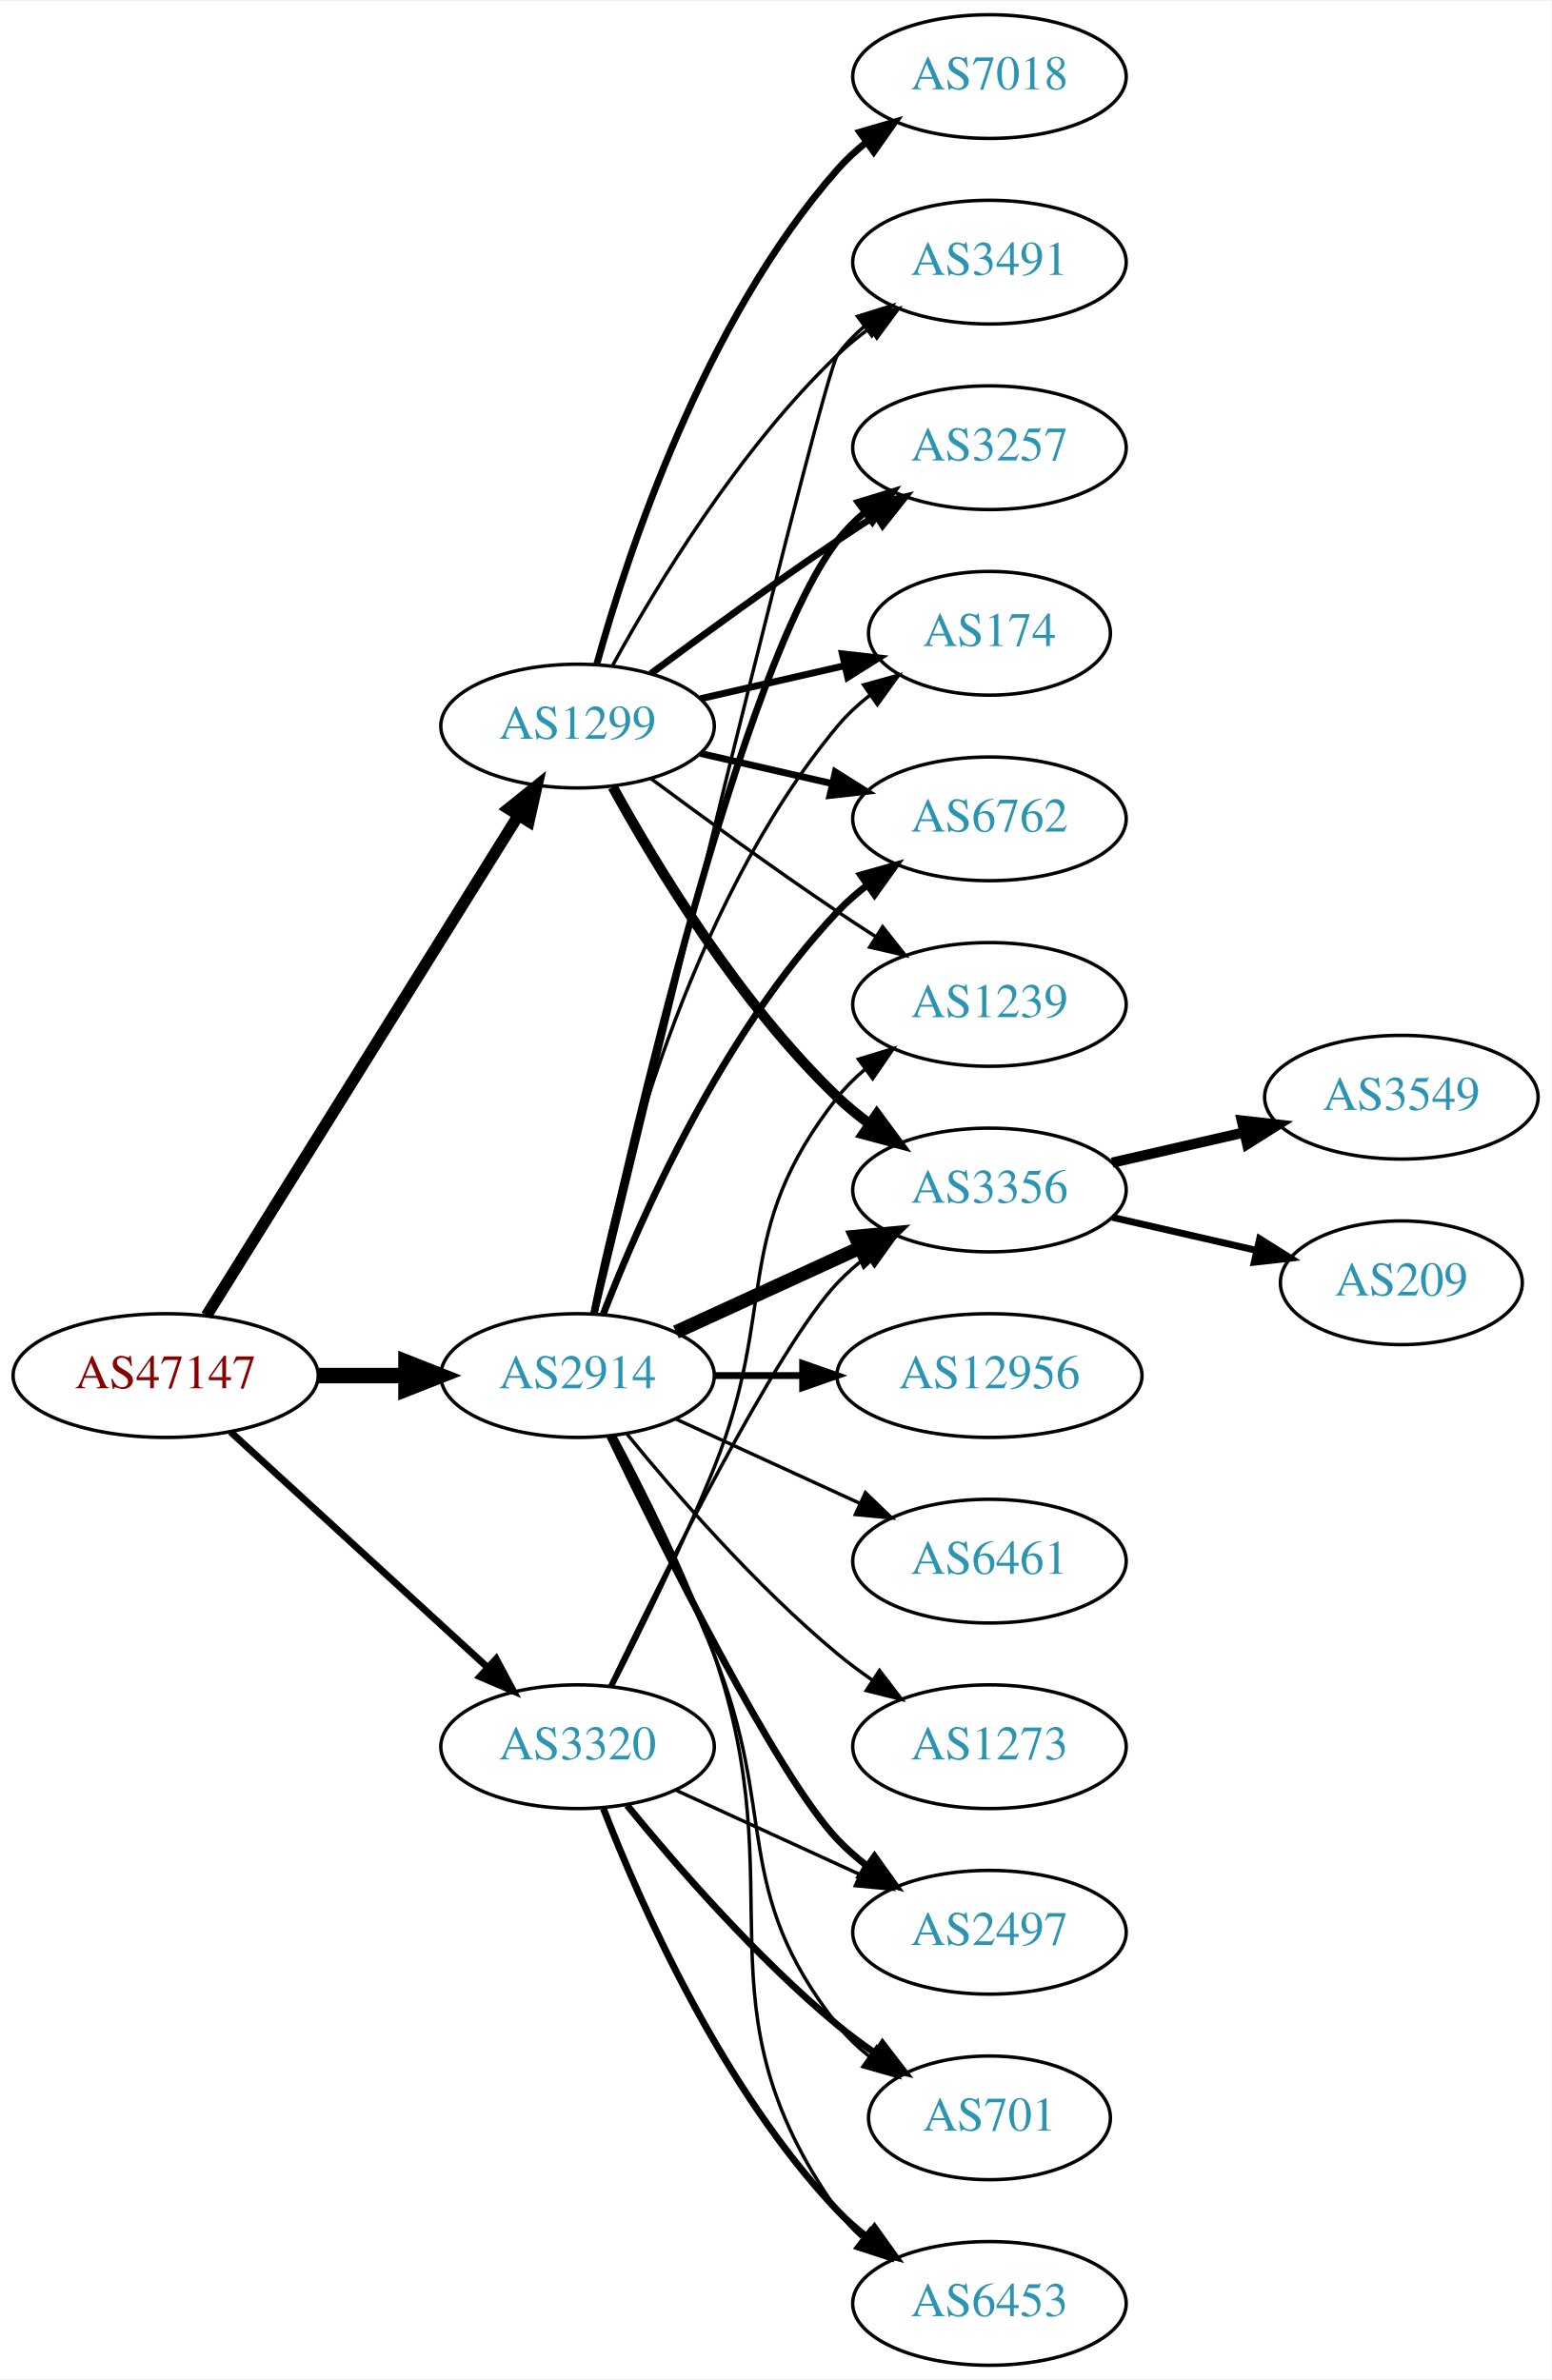
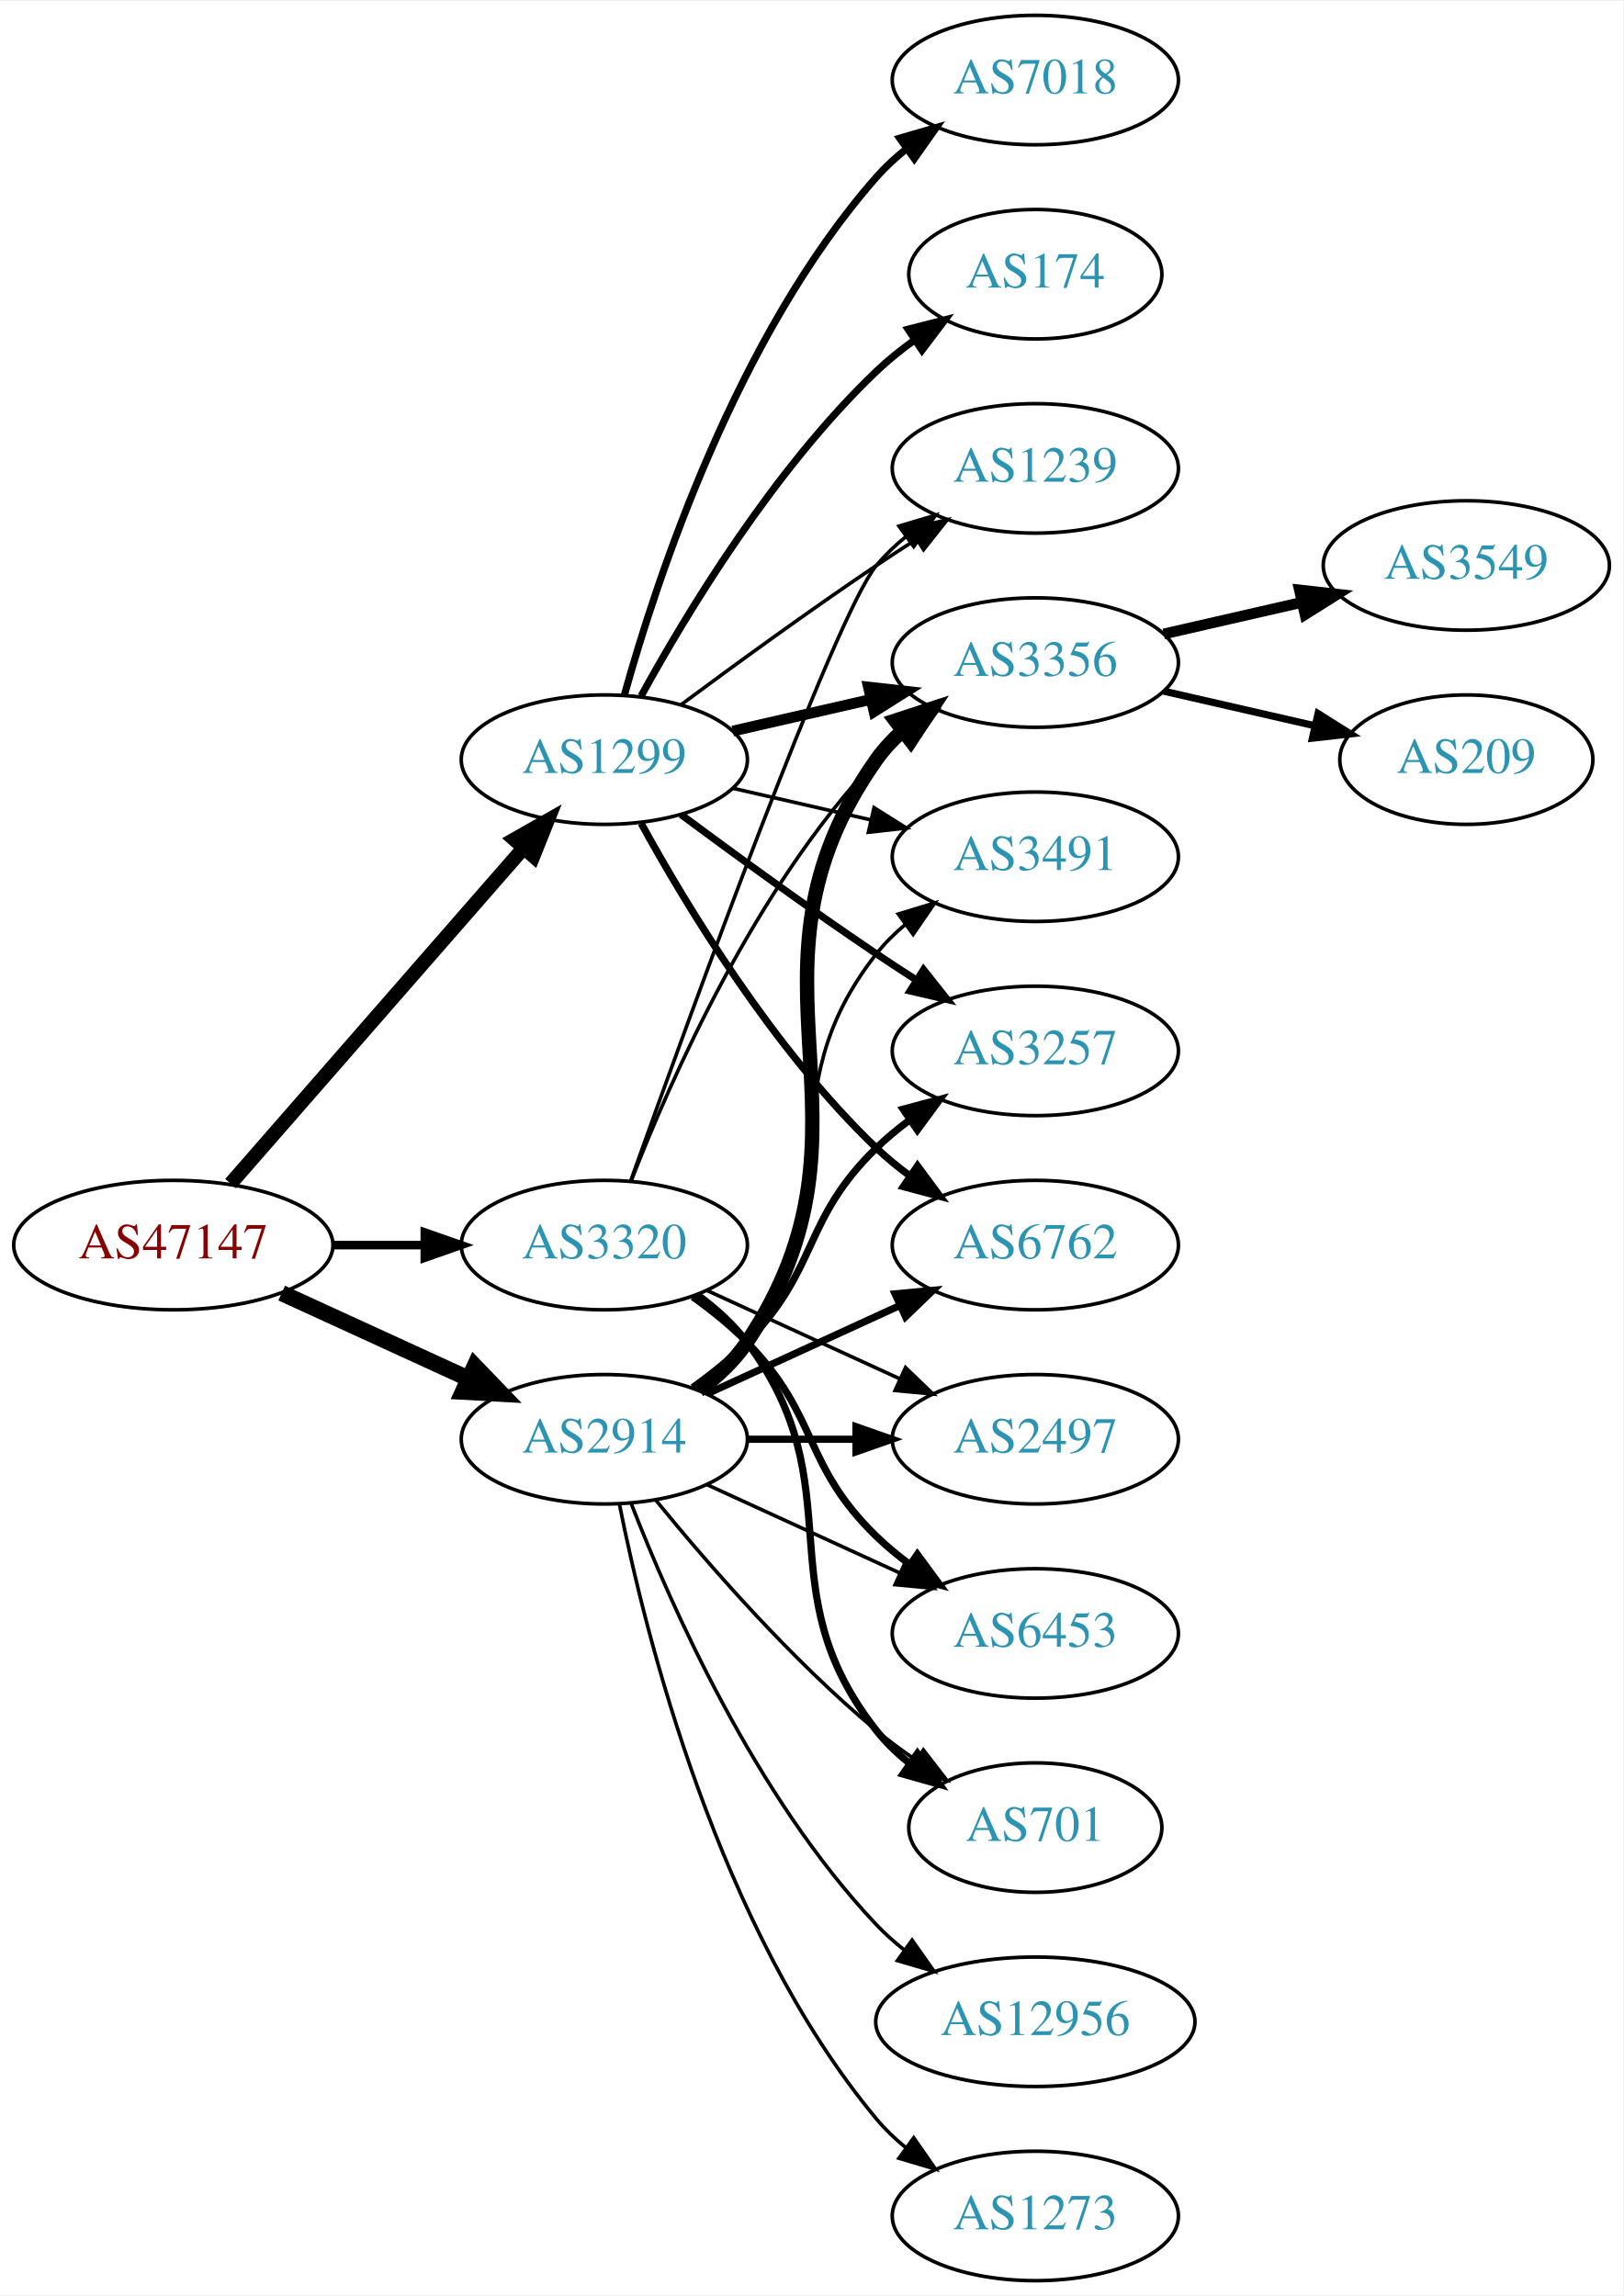
- <svg xmlns="http://www.w3.org/2000/svg" xmlns:xlink="http://www.w3.org/1999/xlink" width="451pt" height="692pt" viewBox="0.00 0.00 451.37 692.00">
-   <g id="graph0" class="graph" transform="scale(1 1) rotate(0) translate(4 688)">
-     <polygon fill="white" stroke="none" points="-4,4 -4,-688 447.37,-688 447.37,4 -4,4" />
+ <svg xmlns="http://www.w3.org/2000/svg" xmlns:xlink="http://www.w3.org/1999/xlink" width="451pt" height="638pt" viewBox="0.00 0.00 451.37 638.00">
+   <g id="graph0" class="graph" transform="scale(1 1) rotate(0) translate(4 634)">
+     <polygon fill="white" stroke="none" points="-4,4 -4,-634 447.37,-634 447.37,4 -4,4" />
    <g id="node1" class="node">
      <g id="a_node1">
        <a xlink:href="/asn/47147" xlink:title="AS47147 ~ ANEXIA Internetdienstleistungs GmbH [AT]">
          <ellipse fill="#ffffff" stroke="black" cx="44.196" cy="-288" rx="44.393" ry="18" />
          <text text-anchor="middle" x="44.196" y="-284.3" font-family="Times,serif" font-size="14.00" fill="#880000">AS47147</text>
        </a>
      </g>
    </g>
    <g id="node2" class="node">
      <g id="a_node2">
        <a xlink:href="/asn/1299" xlink:title="AS1299 ~ Telia Carrier [EU]">
-           <ellipse fill="#ffffff" stroke="black" cx="164.039" cy="-477" rx="39.794" ry="18" />
-           <text text-anchor="middle" x="164.039" y="-473.3" font-family="Times,serif" font-size="14.00" fill="#2c94b3">AS1299</text>
+           <ellipse fill="#ffffff" stroke="black" cx="164.039" cy="-423" rx="39.794" ry="18" />
+           <text text-anchor="middle" x="164.039" y="-419.3" font-family="Times,serif" font-size="14.00" fill="#2c94b3">AS1299</text>
        </a>
      </g>
    </g>
    <g id="edge1" class="edge">
-       <path fill="none" stroke="black" stroke-width="3.375" d="M56.071,-305.442C76.855,-338.775 122.315,-411.686 146.744,-450.866" />
-       <polygon fill="black" stroke="black" stroke-width="3.375" points="143.929,-452.966 152.19,-459.6 149.869,-449.263 143.929,-452.966" />
+       <path fill="none" stroke="black" stroke-width="3.971" d="M60.121,-305.098C80.663,-328.631 117.782,-371.155 141.379,-398.187" />
+       <polygon fill="black" stroke="black" stroke-width="3.971" points="139.022,-400.809 148.235,-406.041 144.296,-396.206 139.022,-400.809" />
    </g>
    <g id="node3" class="node">
      <g id="a_node3">
        <a xlink:href="/asn/2914" xlink:title="AS2914 ~ NTT America, Inc. [US]">
-           <ellipse fill="#ffffff" stroke="black" cx="164.039" cy="-288" rx="39.794" ry="18" />
-           <text text-anchor="middle" x="164.039" y="-284.3" font-family="Times,serif" font-size="14.00" fill="#2c94b3">AS2914</text>
+           <ellipse fill="#ffffff" stroke="black" cx="164.039" cy="-234" rx="39.794" ry="18" />
+           <text text-anchor="middle" x="164.039" y="-230.3" font-family="Times,serif" font-size="14.00" fill="#2c94b3">AS2914</text>
        </a>
      </g>
    </g>
    <g id="edge2" class="edge">
-       <path fill="none" stroke="black" stroke-width="4.5" d="M88.407,-288C96.72,-288 105.482,-288 113.965,-288" />
-       <polygon fill="black" stroke="black" stroke-width="4.5" points="114.123,-291.938 124.123,-288 114.123,-284.063 114.123,-291.938" />
+       <path fill="none" stroke="black" stroke-width="4.5" d="M74.326,-274.652C89.937,-267.498 109.335,-258.609 126.007,-250.97" />
+       <polygon fill="black" stroke="black" stroke-width="4.5" points="128.008,-254.384 135.459,-246.638 124.727,-247.225 128.008,-254.384" />
    </g>
    <g id="node4" class="node">
      <g id="a_node4">
        <a xlink:href="/asn/3320" xlink:title="AS3320 ~ DTAG [DE]">
-           <ellipse fill="#ffffff" stroke="black" cx="164.039" cy="-180" rx="39.794" ry="18" />
-           <text text-anchor="middle" x="164.039" y="-176.3" font-family="Times,serif" font-size="14.00" fill="#2c94b3">AS3320</text>
+           <ellipse fill="#ffffff" stroke="black" cx="164.039" cy="-288" rx="39.794" ry="18" />
+           <text text-anchor="middle" x="164.039" y="-284.3" font-family="Times,serif" font-size="14.00" fill="#2c94b3">AS3320</text>
        </a>
      </g>
    </g>
    <g id="edge3" class="edge">
-       <path fill="none" stroke="black" stroke-width="2.025" d="M63.094,-271.597C83.022,-253.333 115.38,-223.678 137.857,-203.079" />
-       <polygon fill="black" stroke="black" stroke-width="2.025" points="140.351,-205.54 145.359,-196.203 135.622,-200.38 140.351,-205.54" />
+       <path fill="none" stroke="black" stroke-width="2.382" d="M88.407,-288C96.72,-288 105.482,-288 113.965,-288" />
+       <polygon fill="black" stroke="black" stroke-width="2.382" points="114.123,-291.5 124.123,-288 114.123,-284.5 114.123,-291.5" />
    </g>
    <g id="node5" class="node">
      <g id="a_node5">
        <a xlink:href="/asn/7018" xlink:title="AS7018 ~ AT&amp;T Services, Inc. [US]">
-           <ellipse fill="#ffffff" stroke="black" cx="283.881" cy="-666" rx="39.794" ry="18" />
-           <text text-anchor="middle" x="283.881" y="-662.3" font-family="Times,serif" font-size="14.00" fill="#2c94b3">AS7018</text>
+           <ellipse fill="#ffffff" stroke="black" cx="283.881" cy="-612" rx="39.794" ry="18" />
+           <text text-anchor="middle" x="283.881" y="-608.3" font-family="Times,serif" font-size="14.00" fill="#2c94b3">AS7018</text>
        </a>
      </g>
    </g>
    <g id="edge4" class="edge">
-       <path fill="none" stroke="black" stroke-width="2" d="M169.612,-494.946C178.517,-526.995 200.801,-594.842 239.685,-639 242.169,-641.821 245.019,-644.449 248.044,-646.871" />
-       <polygon fill="black" stroke="black" stroke-width="2" points="246.162,-649.828 256.334,-652.791 250.23,-644.131 246.162,-649.828" />
+       <path fill="none" stroke="black" stroke-width="2" d="M169.612,-440.946C178.517,-472.995 200.801,-540.842 239.685,-585 242.169,-587.821 245.019,-590.449 248.044,-592.871" />
+       <polygon fill="black" stroke="black" stroke-width="2" points="246.162,-595.828 256.334,-598.791 250.23,-590.131 246.162,-595.828" />
    </g>
    <g id="node6" class="node">
      <g id="a_node6">
        <a xlink:href="/asn/3257" xlink:title="AS3257 ~ GTT [DE]">
-           <ellipse fill="#ffffff" stroke="black" cx="283.881" cy="-558" rx="39.794" ry="18" />
-           <text text-anchor="middle" x="283.881" y="-554.3" font-family="Times,serif" font-size="14.00" fill="#2c94b3">AS3257</text>
+           <ellipse fill="#ffffff" stroke="black" cx="283.881" cy="-342" rx="39.794" ry="18" />
+           <text text-anchor="middle" x="283.881" y="-338.3" font-family="Times,serif" font-size="14.00" fill="#2c94b3">AS3257</text>
        </a>
      </g>
    </g>
    <g id="edge5" class="edge">
-       <path fill="none" stroke="black" stroke-width="2" d="M185.369,-492.277C200.231,-503.304 220.976,-518.407 239.685,-531 243.234,-533.389 246.984,-535.839 250.733,-538.242" />
-       <polygon fill="black" stroke="black" stroke-width="2" points="249.059,-541.325 259.381,-543.712 252.801,-535.409 249.059,-541.325" />
+       <path fill="none" stroke="black" stroke-width="2" d="M185.369,-407.723C200.231,-396.696 220.976,-381.593 239.685,-369 243.234,-366.611 246.984,-364.161 250.733,-361.758" />
+       <polygon fill="black" stroke="black" stroke-width="2" points="252.801,-364.591 259.381,-356.288 249.059,-358.675 252.801,-364.591" />
    </g>
    <g id="node7" class="node">
      <g id="a_node7">
-         <a xlink:href="/asn/174" xlink:title="AS174 ~ Cogent Communications [US]">
-           <ellipse fill="#ffffff" stroke="black" cx="283.881" cy="-504" rx="35.194" ry="18" />
-           <text text-anchor="middle" x="283.881" y="-500.3" font-family="Times,serif" font-size="14.00" fill="#2c94b3">AS174</text>
+         <a xlink:href="/asn/6762" xlink:title="AS6762 ~ TELECOM ITALIA SPARKLE S.p.A. [IT]">
+           <ellipse fill="#ffffff" stroke="black" cx="283.881" cy="-288" rx="39.794" ry="18" />
+           <text text-anchor="middle" x="283.881" y="-284.3" font-family="Times,serif" font-size="14.00" fill="#2c94b3">AS6762</text>
        </a>
      </g>
    </g>
    <g id="edge6" class="edge">
-       <path fill="none" stroke="black" stroke-width="2" d="M199.758,-484.955C212.85,-487.955 227.873,-491.396 241.513,-494.522" />
-       <polygon fill="black" stroke="black" stroke-width="2" points="241.091,-498.016 251.621,-496.838 242.655,-491.193 241.091,-498.016" />
+       <path fill="none" stroke="black" stroke-width="2" d="M174.28,-405.287C186.825,-382.439 211.002,-342.389 239.685,-315 242.553,-312.261 245.742,-309.653 249.051,-307.215" />
+       <polygon fill="black" stroke="black" stroke-width="2" points="251.114,-310.044 257.411,-301.523 247.175,-304.258 251.114,-310.044" />
    </g>
    <g id="node8" class="node">
      <g id="a_node8">
-         <a xlink:href="/asn/1239" xlink:title="AS1239 ~ Sprint [US]">
-           <ellipse fill="#ffffff" stroke="black" cx="283.881" cy="-396" rx="39.794" ry="18" />
-           <text text-anchor="middle" x="283.881" y="-392.3" font-family="Times,serif" font-size="14.00" fill="#2c94b3">AS1239</text>
+         <a xlink:href="/asn/3356" xlink:title="AS3356 ~ Level 3 Parent, LLC [US]">
+           <ellipse fill="#ffffff" stroke="black" cx="283.881" cy="-450" rx="39.794" ry="18" />
+           <text text-anchor="middle" x="283.881" y="-446.3" font-family="Times,serif" font-size="14.00" fill="#2c94b3">AS3356</text>
        </a>
      </g>
    </g>
    <g id="edge7" class="edge">
-       <path fill="none" stroke="black" d="M185.369,-461.723C200.231,-450.696 220.976,-435.593 239.685,-423 243.234,-420.611 246.984,-418.161 250.733,-415.758" />
-       <polygon fill="black" stroke="black" points="252.801,-418.591 259.381,-410.288 249.059,-412.675 252.801,-418.591" />
+       <path fill="none" stroke="black" stroke-width="3" d="M199.758,-430.955C211.758,-433.704 225.379,-436.825 238.071,-439.733" />
+       <polygon fill="black" stroke="black" stroke-width="3" points="237.474,-443.187 248.003,-442.009 239.037,-436.364 237.474,-443.187" />
    </g>
    <g id="node9" class="node">
      <g id="a_node9">
-         <a xlink:href="/asn/6762" xlink:title="AS6762 ~ TELECOM ITALIA SPARKLE S.p.A. [IT]">
-           <ellipse fill="#ffffff" stroke="black" cx="283.881" cy="-450" rx="39.794" ry="18" />
-           <text text-anchor="middle" x="283.881" y="-446.3" font-family="Times,serif" font-size="14.00" fill="#2c94b3">AS6762</text>
+         <a xlink:href="/asn/1239" xlink:title="AS1239 ~ Sprint [US]">
+           <ellipse fill="#ffffff" stroke="black" cx="283.881" cy="-504" rx="39.794" ry="18" />
+           <text text-anchor="middle" x="283.881" y="-500.3" font-family="Times,serif" font-size="14.00" fill="#2c94b3">AS1239</text>
        </a>
      </g>
    </g>
    <g id="edge8" class="edge">
-       <path fill="none" stroke="black" stroke-width="2" d="M199.758,-469.045C211.758,-466.296 225.379,-463.175 238.071,-460.267" />
-       <polygon fill="black" stroke="black" stroke-width="2" points="239.037,-463.636 248.003,-457.991 237.474,-456.813 239.037,-463.636" />
+       <path fill="none" stroke="black" d="M185.369,-438.277C200.231,-449.304 220.976,-464.407 239.685,-477 243.234,-479.389 246.984,-481.839 250.733,-484.242" />
+       <polygon fill="black" stroke="black" points="249.059,-487.325 259.381,-489.712 252.801,-481.409 249.059,-487.325" />
    </g>
    <g id="node10" class="node">
      <g id="a_node10">
-         <a xlink:href="/asn/3356" xlink:title="AS3356 ~ Level 3 Parent, LLC [US]">
-           <ellipse fill="#ffffff" stroke="black" cx="283.881" cy="-342" rx="39.794" ry="18" />
-           <text text-anchor="middle" x="283.881" y="-338.3" font-family="Times,serif" font-size="14.00" fill="#2c94b3">AS3356</text>
+         <a xlink:href="/asn/174" xlink:title="AS174 ~ Cogent Communications [US]">
+           <ellipse fill="#ffffff" stroke="black" cx="283.881" cy="-558" rx="35.194" ry="18" />
+           <text text-anchor="middle" x="283.881" y="-554.3" font-family="Times,serif" font-size="14.00" fill="#2c94b3">AS174</text>
        </a>
      </g>
    </g>
    <g id="edge9" class="edge">
-       <path fill="none" stroke="black" stroke-width="3" d="M174.28,-459.287C186.825,-436.439 211.002,-396.389 239.685,-369 242.553,-366.261 245.742,-363.653 249.051,-361.215" />
-       <polygon fill="black" stroke="black" stroke-width="3" points="251.114,-364.044 257.411,-355.523 247.175,-358.258 251.114,-364.044" />
+       <path fill="none" stroke="black" stroke-width="2" d="M174.28,-440.713C186.825,-463.561 211.002,-503.611 239.685,-531 242.939,-534.107 246.606,-537.046 250.393,-539.76" />
+       <polygon fill="black" stroke="black" stroke-width="2" points="248.495,-542.701 258.761,-545.322 252.37,-536.872 248.495,-542.701" />
    </g>
    <g id="node11" class="node">
      <g id="a_node11">
        <a xlink:href="/asn/3491" xlink:title="AS3491 ~ PCCW Global, Inc. [US]">
-           <ellipse fill="#ffffff" stroke="black" cx="283.881" cy="-612" rx="39.794" ry="18" />
-           <text text-anchor="middle" x="283.881" y="-608.3" font-family="Times,serif" font-size="14.00" fill="#2c94b3">AS3491</text>
+           <ellipse fill="#ffffff" stroke="black" cx="283.881" cy="-396" rx="39.794" ry="18" />
+           <text text-anchor="middle" x="283.881" y="-392.3" font-family="Times,serif" font-size="14.00" fill="#2c94b3">AS3491</text>
        </a>
      </g>
    </g>
    <g id="edge10" class="edge">
-       <path fill="none" stroke="black" d="M174.28,-494.713C186.825,-517.561 211.002,-557.611 239.685,-585 242.553,-587.739 245.742,-590.347 249.051,-592.785" />
-       <polygon fill="black" stroke="black" points="247.175,-595.742 257.411,-598.477 251.114,-589.956 247.175,-595.742" />
-     </g>
-     <g id="edge20" class="edge">
-       <path fill="none" stroke="black" stroke-width="2" d="M168.9,-306.225C179.768,-356.271 211.655,-494.516 239.685,-531 241.975,-533.981 244.695,-536.716 247.639,-539.205" />
-       <polygon fill="black" stroke="black" stroke-width="2" points="245.686,-542.113 255.816,-545.218 249.833,-536.473 245.686,-542.113" />
+       <path fill="none" stroke="black" d="M199.758,-415.045C211.758,-412.296 225.379,-409.175 238.071,-406.267" />
+       <polygon fill="black" stroke="black" points="239.037,-409.636 248.003,-403.991 237.474,-402.813 239.037,-409.636" />
+     </g>
+     <g id="edge17" class="edge">
+       <path fill="none" stroke="black" stroke-width="2" d="M188.633,-248.389C193.889,-252.148 199.22,-256.437 203.685,-261 223.858,-281.617 218.992,-294.906 239.685,-315 242.53,-317.763 245.704,-320.386 249.004,-322.834" />
+       <polygon fill="black" stroke="black" stroke-width="2" points="247.121,-325.786 257.352,-328.538 251.07,-320.006 247.121,-325.786" />
+     </g>
+     <g id="edge18" class="edge">
+       <path fill="none" stroke="black" stroke-width="2" d="M192.667,-246.661C208.624,-253.973 228.895,-263.261 246.178,-271.181" />
+       <polygon fill="black" stroke="black" stroke-width="2" points="244.876,-274.435 255.425,-275.419 247.793,-268.071 244.876,-274.435" />
+     </g>
+     <g id="edge15" class="edge">
+       <path fill="none" stroke="black" stroke-width="4" d="M190.358,-247.607C195.414,-251.351 200.225,-255.831 203.685,-261 244.71,-322.294 197.106,-362.775 239.685,-423 241.676,-425.816 244.063,-428.401 246.679,-430.76" />
+       <polygon fill="black" stroke="black" stroke-width="4" points="244.978,-433.865 255.048,-437.162 249.232,-428.306 244.978,-433.865" />
    </g>
    <g id="edge16" class="edge">
-       <path fill="none" stroke="black" d="M168.237,-306.073C175.401,-342.141 195.675,-424.125 239.685,-477 242.422,-480.288 245.667,-483.298 249.13,-486.017" />
-       <polygon fill="black" stroke="black" points="247.265,-488.983 257.471,-491.827 251.267,-483.239 247.265,-488.983" />
-     </g>
-     <g id="edge14" class="edge">
-       <path fill="none" stroke="black" stroke-width="2" d="M171.562,-305.994C182.312,-333.728 205.969,-387.429 239.685,-423 242.271,-425.728 245.188,-428.294 248.257,-430.677" />
-       <polygon fill="black" stroke="black" stroke-width="2" points="246.411,-433.658 256.605,-436.543 250.435,-427.93 246.411,-433.658" />
-     </g>
-     <g id="edge17" class="edge">
-       <path fill="none" stroke="black" stroke-width="4" d="M192.667,-300.661C208.624,-307.973 228.895,-317.261 246.178,-325.181" />
-       <polygon fill="black" stroke="black" stroke-width="4" points="244.876,-328.435 255.425,-329.419 247.793,-322.071 244.876,-328.435" />
-     </g>
-     <g id="edge13" class="edge">
-       <path fill="none" stroke="black" d="M169.413,-306.173C184.757,-369.823 235.442,-579.17 239.685,-585 241.897,-588.039 244.565,-590.813 247.477,-593.326" />
-       <polygon fill="black" stroke="black" points="245.495,-596.214 255.608,-599.373 249.672,-590.597 245.495,-596.214" />
+       <path fill="none" stroke="black" d="M189.969,-247.882C195.046,-251.611 199.964,-256.016 203.685,-261 233.957,-301.542 208.386,-329.246 239.685,-369 242.01,-371.953 244.754,-374.67 247.713,-377.147" />
+       <polygon fill="black" stroke="black" points="245.772,-380.064 255.91,-383.145 249.906,-374.415 245.772,-380.064" />
    </g>
    <g id="node14" class="node">
      <g id="a_node14">
-         <a xlink:href="/asn/12956" xlink:title="AS12956 ~ TELXIUS [ES]">
-           <ellipse fill="#ffffff" stroke="black" cx="283.881" cy="-288" rx="44.393" ry="18" />
-           <text text-anchor="middle" x="283.881" y="-284.3" font-family="Times,serif" font-size="14.00" fill="#2c94b3">AS12956</text>
-         </a>
-       </g>
-     </g>
-     <g id="edge15" class="edge">
-       <path fill="none" stroke="black" stroke-width="2" d="M203.951,-288C212.054,-288 220.729,-288 229.255,-288" />
-       <polygon fill="black" stroke="black" stroke-width="2" points="229.533,-291.5 239.533,-288 229.533,-284.5 229.533,-291.5" />
+         <a xlink:href="/asn/2497" xlink:title="AS2497 ~ Internet Initiative Japan Inc. [JP]">
+           <ellipse fill="#ffffff" stroke="black" cx="283.881" cy="-234" rx="39.794" ry="18" />
+           <text text-anchor="middle" x="283.881" y="-230.3" font-family="Times,serif" font-size="14.00" fill="#2c94b3">AS2497</text>
+         </a>
+       </g>
+     </g>
+     <g id="edge13" class="edge">
+       <path fill="none" stroke="black" stroke-width="2" d="M203.951,-234C213.505,-234 223.854,-234 233.817,-234" />
+       <polygon fill="black" stroke="black" stroke-width="2" points="234.009,-237.5 244.009,-234 234.009,-230.5 234.009,-237.5" />
    </g>
    <g id="node15" class="node">
      <g id="a_node15">
-         <a xlink:href="/asn/2497" xlink:title="AS2497 ~ Internet Initiative Japan Inc. [JP]">
-           <ellipse fill="#ffffff" stroke="black" cx="283.881" cy="-126" rx="39.794" ry="18" />
-           <text text-anchor="middle" x="283.881" y="-122.3" font-family="Times,serif" font-size="14.00" fill="#2c94b3">AS2497</text>
-         </a>
-       </g>
-     </g>
-     <g id="edge18" class="edge">
-       <path fill="none" stroke="black" stroke-width="2" d="M173.386,-270.405C188.853,-238.268 221.998,-171.66 239.685,-153 242.271,-150.272 245.188,-147.706 248.257,-145.323" />
-       <polygon fill="black" stroke="black" stroke-width="2" points="250.435,-148.07 256.605,-139.457 246.411,-142.342 250.435,-148.07" />
+         <a xlink:href="/asn/6453" xlink:title="AS6453 ~ TATA COMMUNICATIONS (AMERICA) INC [US]">
+           <ellipse fill="#ffffff" stroke="black" cx="283.881" cy="-180" rx="39.794" ry="18" />
+           <text text-anchor="middle" x="283.881" y="-176.3" font-family="Times,serif" font-size="14.00" fill="#2c94b3">AS6453</text>
+         </a>
+       </g>
+     </g>
+     <g id="edge14" class="edge">
+       <path fill="none" stroke="black" d="M192.667,-221.339C208.624,-214.027 228.895,-204.739 246.178,-196.819" />
+       <polygon fill="black" stroke="black" points="247.793,-199.929 255.425,-192.581 244.876,-193.565 247.793,-199.929" />
    </g>
    <g id="node16" class="node">
      <g id="a_node16">
-         <a xlink:href="/asn/6461" xlink:title="AS6461 ~ ZAYO-6461 [US]">
-           <ellipse fill="#ffffff" stroke="black" cx="283.881" cy="-234" rx="39.794" ry="18" />
-           <text text-anchor="middle" x="283.881" y="-230.3" font-family="Times,serif" font-size="14.00" fill="#2c94b3">AS6461</text>
+         <a xlink:href="/asn/701" xlink:title="AS701 ~ UUNET [US]">
+           <ellipse fill="#ffffff" stroke="black" cx="283.881" cy="-126" rx="35.194" ry="18" />
+           <text text-anchor="middle" x="283.881" y="-122.3" font-family="Times,serif" font-size="14.00" fill="#2c94b3">AS701</text>
        </a>
      </g>
    </g>
    <g id="edge19" class="edge">
+       <path fill="none" stroke="black" d="M178.458,-216.935C192.572,-199.625 215.987,-172.655 239.685,-153 243.148,-150.128 246.941,-147.331 250.795,-144.692" />
+       <polygon fill="black" stroke="black" points="252.757,-147.592 259.228,-139.203 248.938,-141.725 252.757,-147.592" />
+     </g>
+     <g id="node17" class="node">
+       <g id="a_node17">
+         <a xlink:href="/asn/12956" xlink:title="AS12956 ~ TELXIUS [ES]">
+           <ellipse fill="#ffffff" stroke="black" cx="283.881" cy="-72" rx="44.393" ry="18" />
+           <text text-anchor="middle" x="283.881" y="-68.3" font-family="Times,serif" font-size="14.00" fill="#2c94b3">AS12956</text>
+         </a>
+       </g>
+     </g>
+     <g id="edge20" class="edge">
+       <path fill="none" stroke="black" d="M171.562,-216.006C182.312,-188.272 205.969,-134.571 239.685,-99 242.069,-96.485 244.736,-94.107 247.542,-91.883" />
+       <polygon fill="black" stroke="black" points="249.611,-94.707 255.704,-86.039 245.535,-89.015 249.611,-94.707" />
+     </g>
+     <g id="node18" class="node">
+       <g id="a_node18">
+         <a xlink:href="/asn/1273" xlink:title="AS1273 ~ Vodafone Group PLC [EU]">
+           <ellipse fill="#ffffff" stroke="black" cx="283.881" cy="-18" rx="39.794" ry="18" />
+           <text text-anchor="middle" x="283.881" y="-14.3" font-family="Times,serif" font-size="14.00" fill="#2c94b3">AS1273</text>
+         </a>
+       </g>
+     </g>
+     <g id="edge21" class="edge">
+       <path fill="none" stroke="black" d="M168.237,-215.927C175.401,-179.859 195.675,-97.875 239.685,-45 242.09,-42.111 244.886,-39.437 247.879,-36.987" />
+       <polygon fill="black" stroke="black" points="250.069,-39.722 256.122,-31.027 245.967,-34.05 250.069,-39.722" />
+     </g>
+     <g id="edge26" class="edge">
+       <path fill="none" stroke="black" d="M171.562,-305.994C182.312,-333.728 205.969,-387.429 239.685,-423 242.271,-425.728 245.188,-428.294 248.257,-430.677" />
+       <polygon fill="black" stroke="black" points="246.411,-433.658 256.605,-436.543 250.435,-427.93 246.411,-433.658" />
+     </g>
+     <g id="edge23" class="edge">
+       <path fill="none" stroke="black" d="M171.369,-305.86C187.209,-350.267 228.118,-463.103 239.685,-477 242.09,-479.889 244.886,-482.563 247.879,-485.013" />
+       <polygon fill="black" stroke="black" points="245.967,-487.95 256.122,-490.973 250.069,-482.277 245.967,-487.95" />
+     </g>
+     <g id="edge25" class="edge">
      <path fill="none" stroke="black" d="M192.667,-275.339C208.624,-268.027 228.895,-258.739 246.178,-250.819" />
      <polygon fill="black" stroke="black" points="247.793,-253.929 255.425,-246.581 244.876,-247.565 247.793,-253.929" />
    </g>
-     <g id="node17" class="node">
-       <g id="a_node17">
-         <a xlink:href="/asn/701" xlink:title="AS701 ~ UUNET [US]">
-           <ellipse fill="#ffffff" stroke="black" cx="283.881" cy="-72" rx="35.194" ry="18" />
-           <text text-anchor="middle" x="283.881" y="-68.3" font-family="Times,serif" font-size="14.00" fill="#2c94b3">AS701</text>
-         </a>
-       </g>
-     </g>
-     <g id="edge21" class="edge">
-       <path fill="none" stroke="black" d="M174.119,-270.583C182.388,-254.366 194.65,-229.397 203.685,-207 222.615,-160.078 208.386,-138.754 239.685,-99 242.332,-95.639 245.52,-92.584 248.952,-89.839" />
-       <polygon fill="black" stroke="black" points="251.09,-92.614 257.259,-84 247.065,-86.887 251.09,-92.614" />
-     </g>
-     <g id="node18" class="node">
-       <g id="a_node18">
-         <a xlink:href="/asn/6453" xlink:title="AS6453 ~ TATA COMMUNICATIONS (AMERICA) INC [US]">
-           <ellipse fill="#ffffff" stroke="black" cx="283.881" cy="-18" rx="39.794" ry="18" />
-           <text text-anchor="middle" x="283.881" y="-14.3" font-family="Times,serif" font-size="14.00" fill="#2c94b3">AS6453</text>
-         </a>
-       </g>
+     <g id="edge24" class="edge">
+       <path fill="none" stroke="black" stroke-width="2" d="M188.633,-273.611C193.889,-269.852 199.22,-265.563 203.685,-261 223.858,-240.383 218.992,-227.094 239.685,-207 242.53,-204.237 245.704,-201.614 249.004,-199.166" />
+       <polygon fill="black" stroke="black" stroke-width="2" points="251.07,-201.994 257.352,-193.462 247.121,-196.214 251.07,-201.994" />
    </g>
    <g id="edge22" class="edge">
-       <path fill="none" stroke="black" d="M174.831,-270.474C183.469,-254.389 195.866,-229.685 203.685,-207 227.719,-137.269 197.106,-105.225 239.685,-45 241.676,-42.184 244.063,-39.599 246.679,-37.24" />
-       <polygon fill="black" stroke="black" points="249.232,-39.694 255.048,-30.838 244.978,-34.135 249.232,-39.694" />
-     </g>
-     <g id="node19" class="node">
-       <g id="a_node19">
-         <a xlink:href="/asn/1273" xlink:title="AS1273 ~ Vodafone Group PLC [EU]">
-           <ellipse fill="#ffffff" stroke="black" cx="283.881" cy="-180" rx="39.794" ry="18" />
-           <text text-anchor="middle" x="283.881" y="-176.3" font-family="Times,serif" font-size="14.00" fill="#2c94b3">AS1273</text>
-         </a>
-       </g>
-     </g>
-     <g id="edge23" class="edge">
-       <path fill="none" stroke="black" d="M178.458,-270.935C192.572,-253.625 215.987,-226.655 239.685,-207 242.901,-204.332 246.402,-201.73 249.972,-199.259" />
-       <polygon fill="black" stroke="black" points="251.896,-202.183 258.329,-193.764 248.05,-196.334 251.896,-202.183" />
-     </g>
-     <g id="edge26" class="edge">
-       <path fill="none" stroke="black" d="M174.119,-197.417C182.388,-213.634 194.65,-238.603 203.685,-261 222.615,-307.922 208.386,-329.246 239.685,-369 242.01,-371.953 244.754,-374.67 247.713,-377.147" />
-       <polygon fill="black" stroke="black" points="245.772,-380.064 255.91,-383.145 249.906,-374.415 245.772,-380.064" />
-     </g>
-     <g id="edge28" class="edge">
-       <path fill="none" stroke="black" d="M173.386,-197.595C188.853,-229.732 221.998,-296.34 239.685,-315 242.271,-317.728 245.188,-320.294 248.257,-322.677" />
-       <polygon fill="black" stroke="black" points="246.411,-325.658 256.605,-328.543 250.435,-319.93 246.411,-325.658" />
-     </g>
-     <g id="edge27" class="edge">
-       <path fill="none" stroke="black" d="M192.667,-167.339C208.624,-160.027 228.895,-150.739 246.178,-142.819" />
-       <polygon fill="black" stroke="black" points="247.793,-145.929 255.425,-138.581 244.876,-139.565 247.793,-145.929" />
-     </g>
-     <g id="edge25" class="edge">
-       <path fill="none" stroke="black" stroke-width="2" d="M178.458,-162.935C192.572,-145.625 215.987,-118.655 239.685,-99 243.148,-96.128 246.941,-93.331 250.795,-90.692" />
-       <polygon fill="black" stroke="black" stroke-width="2" points="252.757,-93.592 259.228,-85.203 248.938,-87.725 252.757,-93.592" />
-     </g>
-     <g id="edge24" class="edge">
-       <path fill="none" stroke="black" stroke-width="2" d="M171.562,-162.006C182.312,-134.272 205.969,-80.571 239.685,-45 242.271,-42.272 245.188,-39.706 248.257,-37.323" />
-       <polygon fill="black" stroke="black" stroke-width="2" points="250.435,-40.069 256.605,-31.457 246.411,-34.342 250.435,-40.069" />
+       <path fill="none" stroke="black" stroke-width="2" d="M189.969,-274.118C195.046,-270.389 199.964,-265.984 203.685,-261 233.957,-220.458 208.386,-192.754 239.685,-153 242.332,-149.639 245.52,-146.583 248.952,-143.839" />
+       <polygon fill="black" stroke="black" stroke-width="2" points="251.09,-146.614 257.259,-138 247.065,-140.887 251.09,-146.614" />
    </g>
    <g id="node12" class="node">
      <g id="a_node12">
        <a xlink:href="/asn/3549" xlink:title="AS3549 ~ Level 3 Parent, LLC [US]">
-           <ellipse fill="#ffffff" stroke="black" cx="403.724" cy="-369" rx="39.794" ry="18" />
-           <text text-anchor="middle" x="403.724" y="-365.3" font-family="Times,serif" font-size="14.00" fill="#2c94b3">AS3549</text>
+           <ellipse fill="#ffffff" stroke="black" cx="403.724" cy="-477" rx="39.794" ry="18" />
+           <text text-anchor="middle" x="403.724" y="-473.3" font-family="Times,serif" font-size="14.00" fill="#2c94b3">AS3549</text>
        </a>
      </g>
    </g>
    <g id="edge11" class="edge">
-       <path fill="none" stroke="black" stroke-width="3" d="M319.6,-349.955C331.6,-352.704 345.221,-355.825 357.914,-358.733" />
-       <polygon fill="black" stroke="black" stroke-width="3" points="357.316,-362.187 367.845,-361.009 358.88,-355.364 357.316,-362.187" />
+       <path fill="none" stroke="black" stroke-width="3" d="M319.6,-457.955C331.6,-460.704 345.221,-463.825 357.914,-466.733" />
+       <polygon fill="black" stroke="black" stroke-width="3" points="357.316,-470.187 367.845,-469.009 358.88,-463.364 357.316,-470.187" />
    </g>
    <g id="node13" class="node">
      <g id="a_node13">
        <a xlink:href="/asn/209" xlink:title="AS209 ~ CenturyLink Communications, LLC [US]">
-           <ellipse fill="#ffffff" stroke="black" cx="403.724" cy="-315" rx="35.194" ry="18" />
-           <text text-anchor="middle" x="403.724" y="-311.3" font-family="Times,serif" font-size="14.00" fill="#2c94b3">AS209</text>
+           <ellipse fill="#ffffff" stroke="black" cx="403.724" cy="-423" rx="35.194" ry="18" />
+           <text text-anchor="middle" x="403.724" y="-419.3" font-family="Times,serif" font-size="14.00" fill="#2c94b3">AS209</text>
        </a>
      </g>
    </g>
    <g id="edge12" class="edge">
-       <path fill="none" stroke="black" stroke-width="2" d="M319.6,-334.045C332.693,-331.045 347.715,-327.604 361.356,-324.478" />
-       <polygon fill="black" stroke="black" stroke-width="2" points="362.497,-327.807 371.463,-322.162 360.934,-320.984 362.497,-327.807" />
+       <path fill="none" stroke="black" stroke-width="2" d="M319.6,-442.045C332.693,-439.045 347.715,-435.604 361.356,-432.478" />
+       <polygon fill="black" stroke="black" stroke-width="2" points="362.497,-435.807 371.463,-430.162 360.934,-428.984 362.497,-435.807" />
    </g>
  </g>
</svg>
